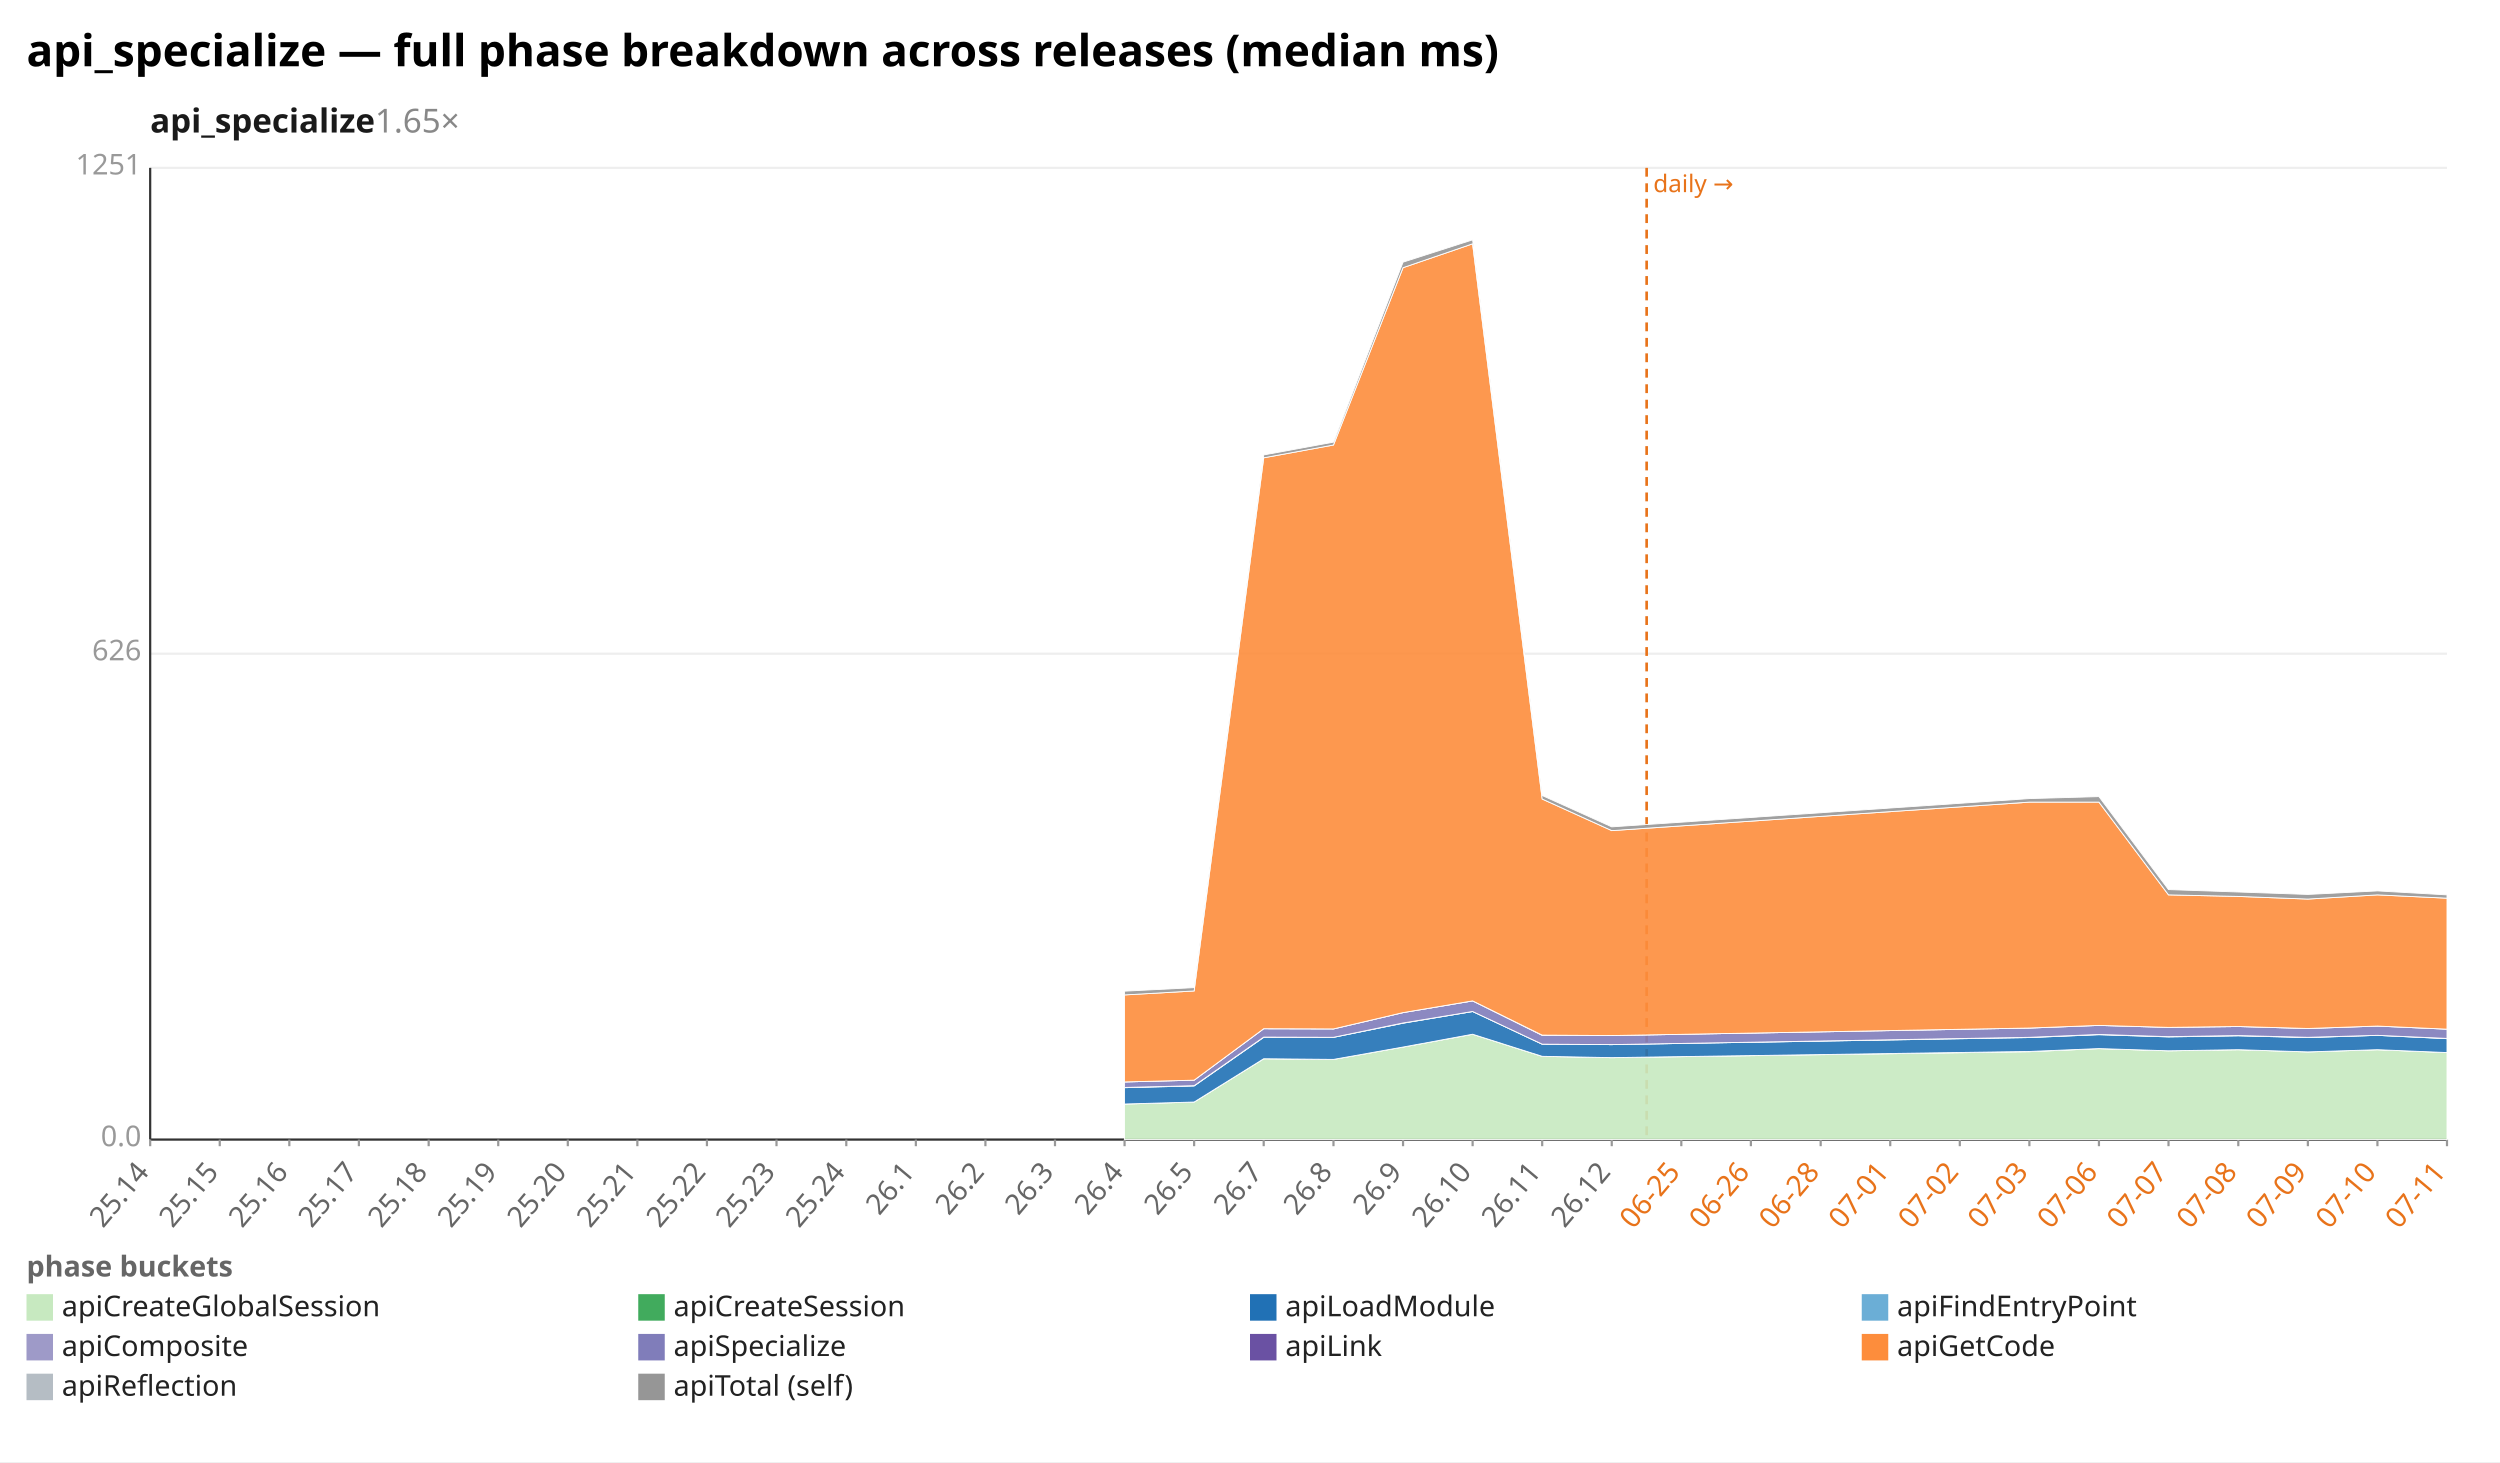
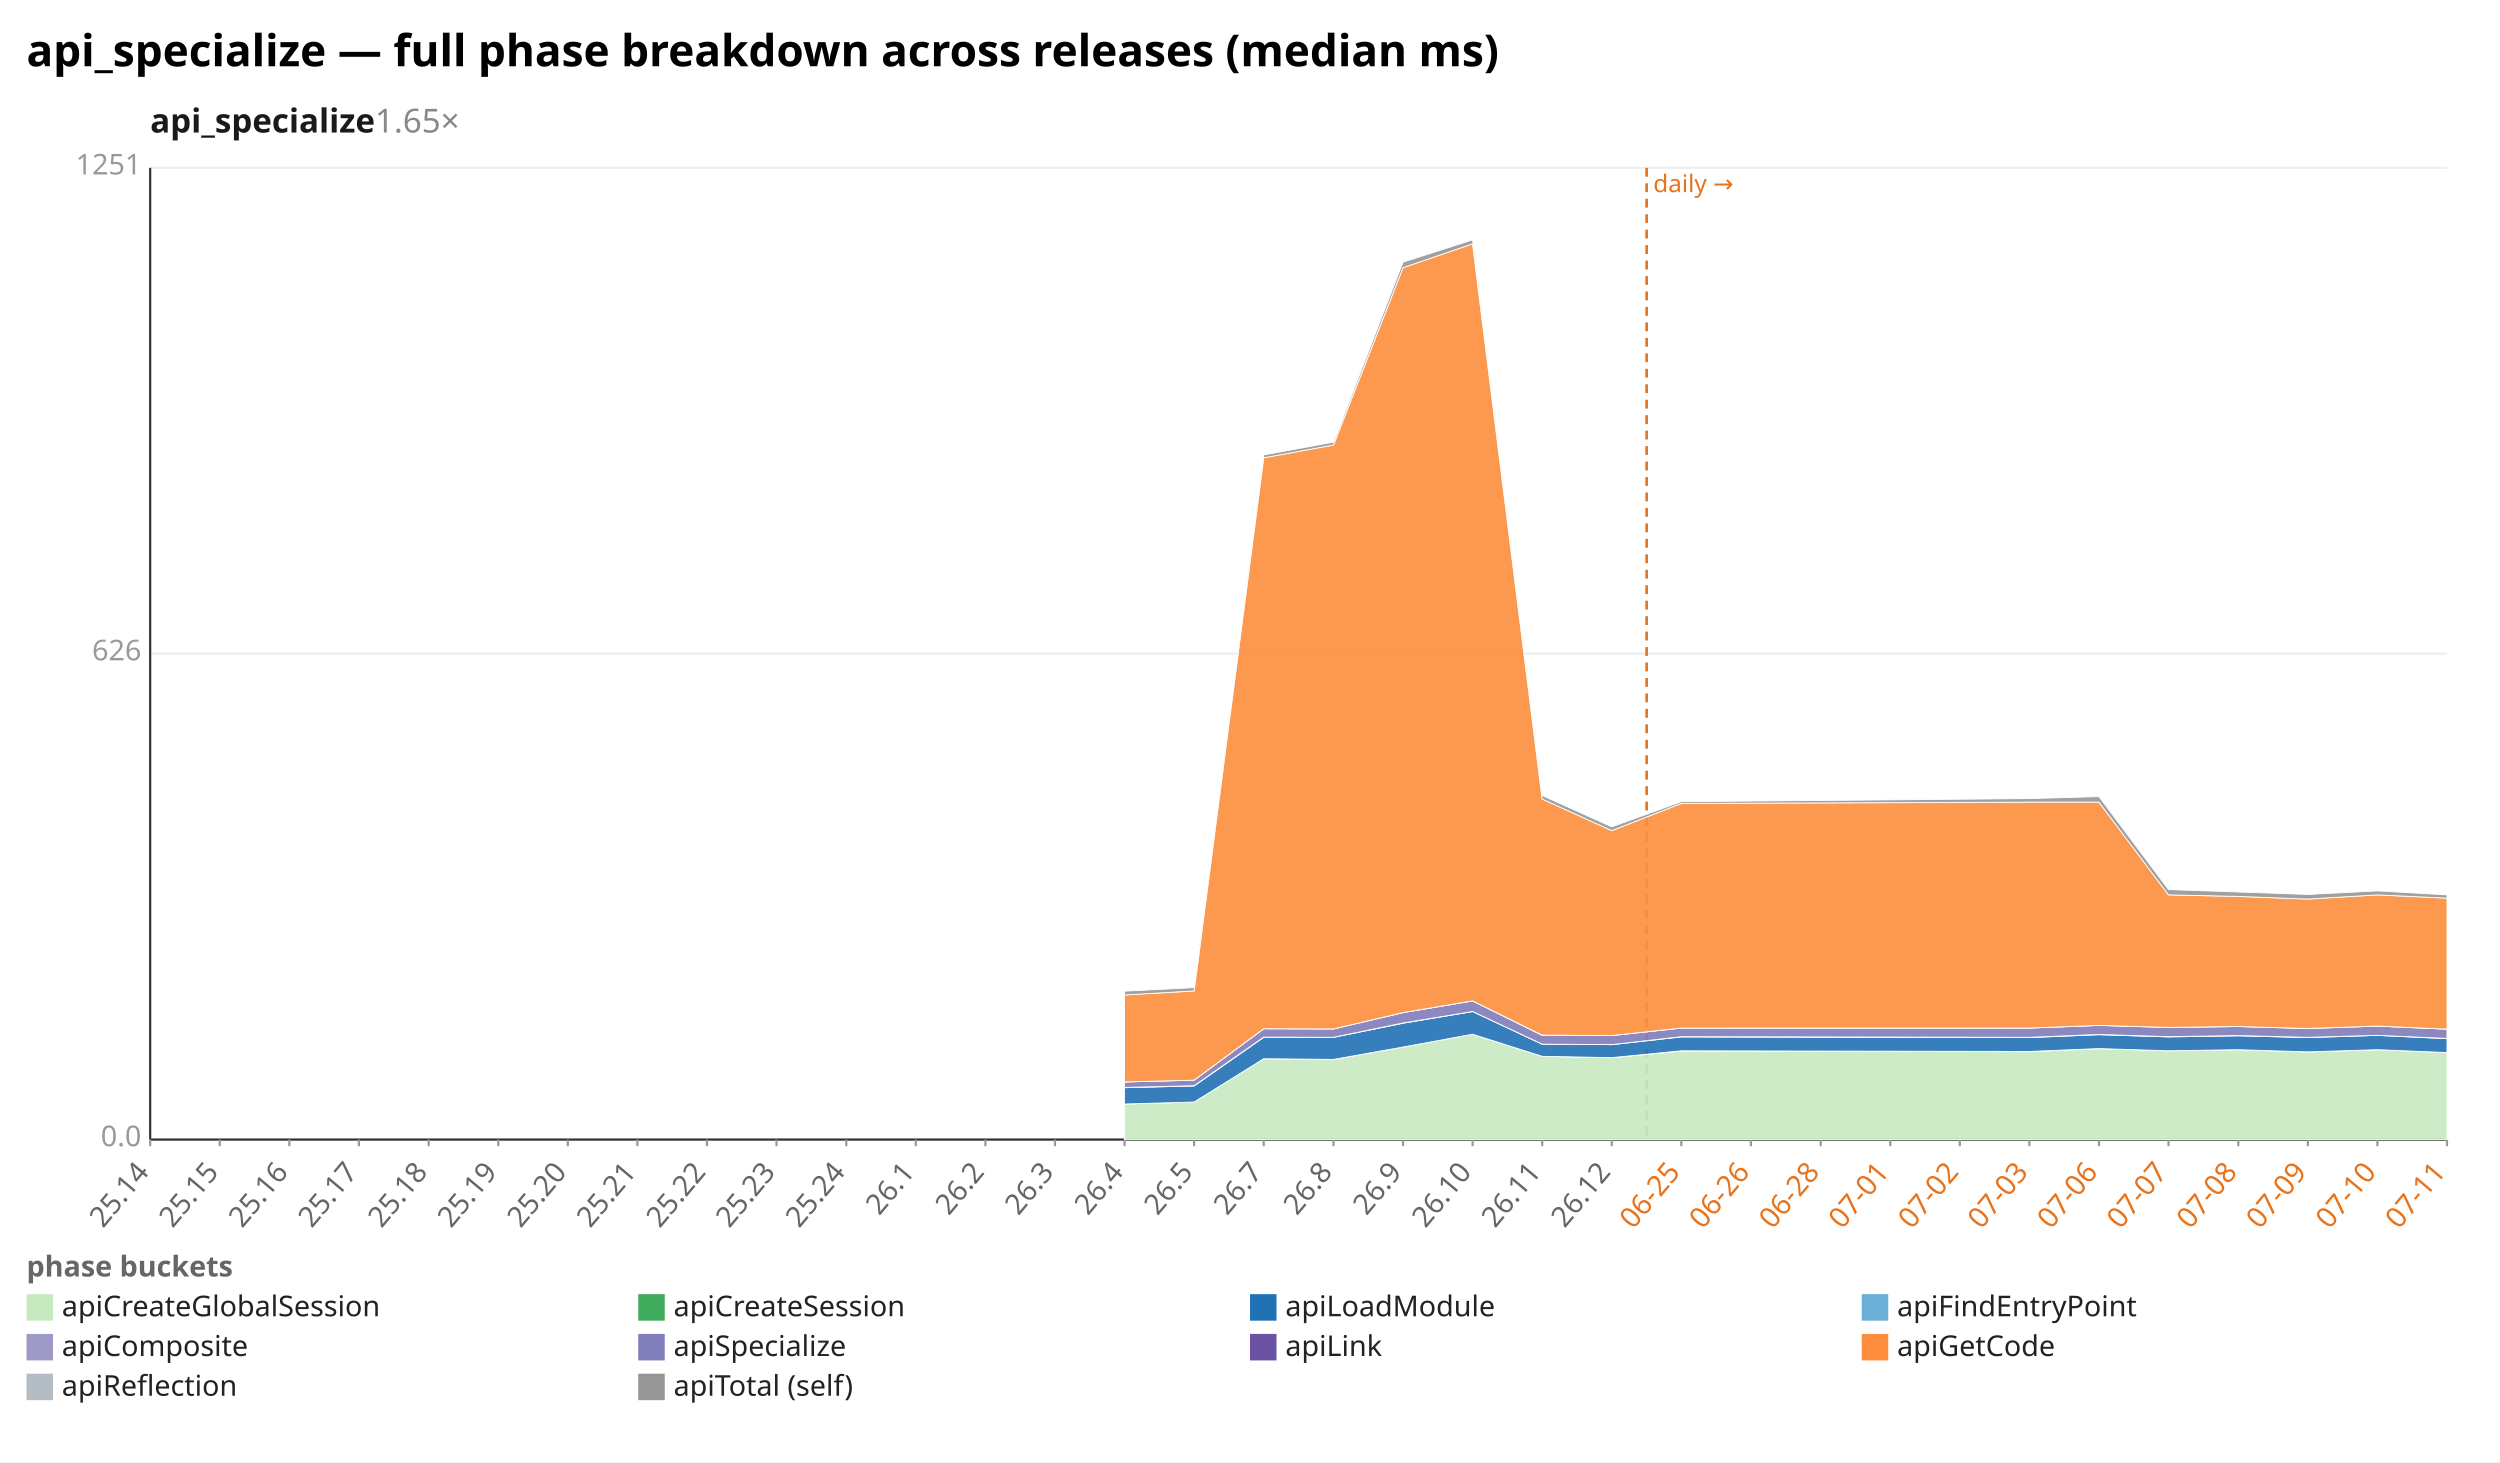
<svg xmlns="http://www.w3.org/2000/svg" width="1132" height="662" viewBox="0 0 1132 662" preserveAspectRatio="xMidYMid meet" font-family="sans-serif" font-size="13">
  <rect width="1132" height="662" fill="white" />
  <text x="12" y="30" font-size="20" font-weight="bold">api_specialize — full phase breakdown across releases (median ms)</text>
  <text x="68" y="60" font-size="15" font-weight="600" fill="#1a1a1a">api_specialize<tspan fill="#888" font-weight="400" text-decoration="none">  1.65×</tspan>
  </text>
  <line x1="68.0" y1="516.0" x2="1108.0" y2="516.0" stroke="#eee" />
  <text x="64.0" y="519.0" text-anchor="end" fill="#999">0.0</text>
  <line x1="68.0" y1="296.0" x2="1108.0" y2="296.0" stroke="#eee" />
  <text x="64.0" y="299.0" text-anchor="end" fill="#999">626</text>
  <line x1="68.0" y1="76.0" x2="1108.0" y2="76.0" stroke="#eee" />
  <text x="64.0" y="79.0" text-anchor="end" fill="#999">1251</text>
  <line x1="68.0" y1="76.0" x2="68.0" y2="516.0" stroke="#333" />
  <line x1="68.0" y1="516.0" x2="1108.0" y2="516.0" stroke="#333" />
  <line x1="745.6" y1="76.0" x2="745.6" y2="516.0" stroke="#e8731a" stroke-width="1.2" stroke-dasharray="4 3" />
  <text x="748.6" y="87.0" fill="#e8731a" font-size="11">daily →</text>
  <line x1="68.0" y1="516.0" x2="68.0" y2="519.0" stroke="#999" />
  <text x="68.0" y="531.0" text-anchor="end" fill="#666" transform="rotate(-50 68.0 531.0)">25.14</text>
  <line x1="99.5" y1="516.0" x2="99.5" y2="519.0" stroke="#999" />
  <text x="99.5" y="531.0" text-anchor="end" fill="#666" transform="rotate(-50 99.5 531.0)">25.15</text>
  <line x1="131.0" y1="516.0" x2="131.0" y2="519.0" stroke="#999" />
  <text x="131.0" y="531.0" text-anchor="end" fill="#666" transform="rotate(-50 131.0 531.0)">25.16</text>
  <line x1="162.5" y1="516.0" x2="162.5" y2="519.0" stroke="#999" />
  <text x="162.5" y="531.0" text-anchor="end" fill="#666" transform="rotate(-50 162.5 531.0)">25.17</text>
  <line x1="194.1" y1="516.0" x2="194.1" y2="519.0" stroke="#999" />
  <text x="194.1" y="531.0" text-anchor="end" fill="#666" transform="rotate(-50 194.1 531.0)">25.18</text>
  <line x1="225.6" y1="516.0" x2="225.6" y2="519.0" stroke="#999" />
  <text x="225.6" y="531.0" text-anchor="end" fill="#666" transform="rotate(-50 225.6 531.0)">25.19</text>
  <line x1="257.1" y1="516.0" x2="257.1" y2="519.0" stroke="#999" />
  <text x="257.1" y="531.0" text-anchor="end" fill="#666" transform="rotate(-50 257.1 531.0)">25.20</text>
  <line x1="288.6" y1="516.0" x2="288.6" y2="519.0" stroke="#999" />
  <text x="288.6" y="531.0" text-anchor="end" fill="#666" transform="rotate(-50 288.6 531.0)">25.21</text>
  <line x1="320.1" y1="516.0" x2="320.1" y2="519.0" stroke="#999" />
  <text x="320.1" y="531.0" text-anchor="end" fill="#666" transform="rotate(-50 320.1 531.0)">25.22</text>
  <line x1="351.6" y1="516.0" x2="351.6" y2="519.0" stroke="#999" />
  <text x="351.6" y="531.0" text-anchor="end" fill="#666" transform="rotate(-50 351.6 531.0)">25.23</text>
  <line x1="383.2" y1="516.0" x2="383.2" y2="519.0" stroke="#999" />
  <text x="383.2" y="531.0" text-anchor="end" fill="#666" transform="rotate(-50 383.2 531.0)">25.24</text>
  <line x1="414.7" y1="516.0" x2="414.7" y2="519.0" stroke="#999" />
  <text x="414.7" y="531.0" text-anchor="end" fill="#666" transform="rotate(-50 414.7 531.0)">26.1</text>
  <line x1="446.2" y1="516.0" x2="446.2" y2="519.0" stroke="#999" />
  <text x="446.2" y="531.0" text-anchor="end" fill="#666" transform="rotate(-50 446.2 531.0)">26.2</text>
  <line x1="477.7" y1="516.0" x2="477.7" y2="519.0" stroke="#999" />
  <text x="477.7" y="531.0" text-anchor="end" fill="#666" transform="rotate(-50 477.7 531.0)">26.3</text>
  <line x1="509.2" y1="516.0" x2="509.2" y2="519.0" stroke="#999" />
  <text x="509.2" y="531.0" text-anchor="end" fill="#666" transform="rotate(-50 509.2 531.0)">26.4</text>
  <line x1="540.7" y1="516.0" x2="540.7" y2="519.0" stroke="#999" />
  <text x="540.7" y="531.0" text-anchor="end" fill="#666" transform="rotate(-50 540.7 531.0)">26.5</text>
  <line x1="572.2" y1="516.0" x2="572.2" y2="519.0" stroke="#999" />
  <text x="572.2" y="531.0" text-anchor="end" fill="#666" transform="rotate(-50 572.2 531.0)">26.7</text>
  <line x1="603.8" y1="516.0" x2="603.8" y2="519.0" stroke="#999" />
  <text x="603.8" y="531.0" text-anchor="end" fill="#666" transform="rotate(-50 603.8 531.0)">26.8</text>
  <line x1="635.3" y1="516.0" x2="635.3" y2="519.0" stroke="#999" />
  <text x="635.3" y="531.0" text-anchor="end" fill="#666" transform="rotate(-50 635.3 531.0)">26.9</text>
  <line x1="666.8" y1="516.0" x2="666.8" y2="519.0" stroke="#999" />
  <text x="666.8" y="531.0" text-anchor="end" fill="#666" transform="rotate(-50 666.8 531.0)">26.10</text>
  <line x1="698.3" y1="516.0" x2="698.3" y2="519.0" stroke="#999" />
  <text x="698.3" y="531.0" text-anchor="end" fill="#666" transform="rotate(-50 698.3 531.0)">26.11</text>
  <line x1="729.8" y1="516.0" x2="729.8" y2="519.0" stroke="#999" />
  <text x="729.8" y="531.0" text-anchor="end" fill="#666" transform="rotate(-50 729.8 531.0)">26.12</text>
  <line x1="761.3" y1="516.0" x2="761.3" y2="519.0" stroke="#999" />
  <text x="761.3" y="531.0" text-anchor="end" fill="#e8731a" transform="rotate(-50 761.3 531.0)">06-25</text>
  <line x1="792.8" y1="516.0" x2="792.8" y2="519.0" stroke="#999" />
  <text x="792.8" y="531.0" text-anchor="end" fill="#e8731a" transform="rotate(-50 792.8 531.0)">06-26</text>
  <line x1="824.4" y1="516.0" x2="824.4" y2="519.0" stroke="#999" />
  <text x="824.4" y="531.0" text-anchor="end" fill="#e8731a" transform="rotate(-50 824.4 531.0)">06-28</text>
  <line x1="855.9" y1="516.0" x2="855.9" y2="519.0" stroke="#999" />
  <text x="855.9" y="531.0" text-anchor="end" fill="#e8731a" transform="rotate(-50 855.9 531.0)">07-01</text>
  <line x1="887.4" y1="516.0" x2="887.4" y2="519.0" stroke="#999" />
  <text x="887.4" y="531.0" text-anchor="end" fill="#e8731a" transform="rotate(-50 887.4 531.0)">07-02</text>
  <line x1="918.9" y1="516.0" x2="918.9" y2="519.0" stroke="#999" />
  <text x="918.9" y="531.0" text-anchor="end" fill="#e8731a" transform="rotate(-50 918.9 531.0)">07-03</text>
  <line x1="950.4" y1="516.0" x2="950.4" y2="519.0" stroke="#999" />
  <text x="950.4" y="531.0" text-anchor="end" fill="#e8731a" transform="rotate(-50 950.4 531.0)">07-06</text>
  <line x1="981.9" y1="516.0" x2="981.9" y2="519.0" stroke="#999" />
  <text x="981.9" y="531.0" text-anchor="end" fill="#e8731a" transform="rotate(-50 981.9 531.0)">07-07</text>
  <line x1="1013.5" y1="516.0" x2="1013.5" y2="519.0" stroke="#999" />
  <text x="1013.5" y="531.0" text-anchor="end" fill="#e8731a" transform="rotate(-50 1013.5 531.0)">07-08</text>
  <line x1="1045.0" y1="516.0" x2="1045.0" y2="519.0" stroke="#999" />
  <text x="1045.0" y="531.0" text-anchor="end" fill="#e8731a" transform="rotate(-50 1045.0 531.0)">07-09</text>
  <line x1="1076.5" y1="516.0" x2="1076.5" y2="519.0" stroke="#999" />
  <text x="1076.5" y="531.0" text-anchor="end" fill="#e8731a" transform="rotate(-50 1076.5 531.0)">07-10</text>
  <line x1="1108.0" y1="516.0" x2="1108.0" y2="519.0" stroke="#999" />
  <text x="1108.0" y="531.0" text-anchor="end" fill="#e8731a" transform="rotate(-50 1108.0 531.0)">07-11</text>
-   <polygon points="509.2,499.9 540.7,499.0 572.2,479.4 603.8,479.7 635.3,474.1 666.8,468.3 698.3,478.3 729.8,478.9 918.9,476.2 950.4,474.8 981.9,475.8 1013.5,475.3 1045.0,476.3 1076.5,475.3 1108.0,476.6 1108.0,516.0 1076.5,516.0 1045.0,516.0 1013.5,516.0 981.9,516.0 950.4,516.0 918.9,516.0 729.8,516.0 698.3,516.0 666.8,516.0 635.3,516.0 603.8,516.0 572.2,516.0 540.7,516.0 509.2,516.0" fill="#c7e9c0" fill-opacity="0.9" stroke="#fff" stroke-width="0.4" />
-   <polygon points="509.2,499.9 540.7,499.0 572.2,479.4 603.8,479.7 635.3,474.1 666.8,468.3 698.3,478.3 729.8,478.9 918.9,476.1 950.4,474.8 981.9,475.8 1013.5,475.3 1045.0,476.3 1076.5,475.3 1108.0,476.6 1108.0,476.6 1076.5,475.3 1045.0,476.3 1013.5,475.3 981.9,475.8 950.4,474.8 918.9,476.2 729.8,478.9 698.3,478.3 666.8,468.3 635.3,474.1 603.8,479.7 572.2,479.4 540.7,499.0 509.2,499.9" fill="#41ab5d" fill-opacity="0.9" stroke="#fff" stroke-width="0.4" />
-   <polygon points="509.2,492.5 540.7,491.7 572.2,469.7 603.8,469.7 635.3,463.3 666.8,458.0 698.3,472.8 729.8,473.0 918.9,469.8 950.4,468.5 981.9,469.5 1013.5,469.0 1045.0,469.8 1076.5,468.8 1108.0,470.3 1108.0,476.6 1076.5,475.3 1045.0,476.3 1013.5,475.3 981.9,475.8 950.4,474.8 918.9,476.1 729.8,478.9 698.3,478.3 666.8,468.3 635.3,474.1 603.8,479.7 572.2,479.4 540.7,499.0 509.2,499.9" fill="#2171b5" fill-opacity="0.9" stroke="#fff" stroke-width="0.4" />
-   <polygon points="509.2,492.4 540.7,491.6 572.2,469.6 603.8,469.7 635.3,463.2 666.8,458.0 698.3,472.8 729.8,473.0 918.9,469.7 950.4,468.4 981.9,469.4 1013.5,468.9 1045.0,469.7 1076.5,468.8 1108.0,470.2 1108.0,470.3 1076.5,468.8 1045.0,469.8 1013.5,469.0 981.9,469.5 950.4,468.5 918.9,469.8 729.8,473.0 698.3,472.8 666.8,458.0 635.3,463.3 603.8,469.7 572.2,469.7 540.7,491.7 509.2,492.5" fill="#9e9ac8" fill-opacity="0.9" stroke="#fff" stroke-width="0.4" />
-   <polygon points="509.2,489.9 540.7,489.1 572.2,465.8 603.8,465.9 635.3,458.5 666.8,453.2 698.3,468.8 729.8,468.9 918.9,465.5 950.4,464.3 981.9,465.2 1013.5,464.8 1045.0,465.7 1076.5,464.6 1108.0,466.0 1108.0,470.2 1076.5,468.8 1045.0,469.7 1013.5,468.9 981.9,469.4 950.4,468.4 918.9,469.7 729.8,473.0 698.3,472.8 666.8,458.0 635.3,463.2 603.8,469.7 572.2,469.6 540.7,491.6 509.2,492.4" fill="#807dba" fill-opacity="0.9" stroke="#fff" stroke-width="0.4" />
-   <polygon points="509.2,489.9 540.7,489.1 572.2,465.8 603.8,465.9 635.3,458.5 666.8,453.2 698.3,468.7 729.8,468.9 918.9,465.5 950.4,464.3 981.9,465.2 1013.5,464.8 1045.0,465.7 1076.5,464.6 1108.0,466.0 1108.0,466.0 1076.5,464.6 1045.0,465.7 1013.5,464.8 981.9,465.2 950.4,464.3 918.9,465.5 729.8,468.9 698.3,468.8 666.8,453.2 635.3,458.5 603.8,465.9 572.2,465.8 540.7,489.1 509.2,489.9" fill="#6a51a3" fill-opacity="0.9" stroke="#fff" stroke-width="0.4" />
-   <polygon points="509.2,450.5 540.7,448.7 572.2,207.3 603.8,201.5 635.3,121.2 666.8,110.4 698.3,361.8 729.8,376.1 918.9,363.2 950.4,363.2 981.9,405.2 1013.5,405.9 1045.0,407.1 1076.5,405.2 1108.0,406.7 1108.0,466.0 1076.5,464.6 1045.0,465.7 1013.5,464.8 981.9,465.2 950.4,464.3 918.9,465.5 729.8,468.9 698.3,468.7 666.8,453.2 635.3,458.5 603.8,465.9 572.2,465.8 540.7,489.1 509.2,489.9" fill="#fd8d3c" fill-opacity="0.9" stroke="#fff" stroke-width="0.4" />
-   <polygon points="509.2,448.8 540.7,447.2 572.2,206.0 603.8,200.2 635.3,118.7 666.8,108.6 698.3,360.2 729.8,374.4 918.9,361.6 950.4,360.7 981.9,402.8 1013.5,403.9 1045.0,405.0 1076.5,403.4 1108.0,405.2 1108.0,406.7 1076.5,405.2 1045.0,407.1 1013.5,405.9 981.9,405.2 950.4,363.2 918.9,363.2 729.8,376.1 698.3,361.8 666.8,110.4 635.3,121.2 603.8,201.5 572.2,207.3 540.7,448.7 509.2,450.5" fill="#969696" fill-opacity="0.9" stroke="#fff" stroke-width="0.4" />
+   <polygon points="509.2,499.9 540.7,499.0 572.2,479.4 603.8,479.7 635.3,474.1 666.8,468.3 698.3,478.3 729.8,478.9 761.3,475.9 918.9,476.2 950.4,474.8 981.9,475.8 1013.5,475.3 1045.0,476.3 1076.5,475.3 1108.0,476.6 1108.0,516.0 1076.5,516.0 1045.0,516.0 1013.5,516.0 981.9,516.0 950.4,516.0 918.9,516.0 761.3,516.0 729.8,516.0 698.3,516.0 666.8,516.0 635.3,516.0 603.8,516.0 572.2,516.0 540.7,516.0 509.2,516.0" fill="#c7e9c0" fill-opacity="0.9" stroke="#fff" stroke-width="0.4" />
+   <polygon points="509.2,499.9 540.7,499.0 572.2,479.4 603.8,479.7 635.3,474.1 666.8,468.3 698.3,478.3 729.8,478.9 761.3,475.8 918.9,476.1 950.4,474.8 981.9,475.8 1013.5,475.3 1045.0,476.3 1076.5,475.3 1108.0,476.6 1108.0,476.6 1076.5,475.3 1045.0,476.3 1013.5,475.3 981.9,475.8 950.4,474.8 918.9,476.2 761.3,475.9 729.8,478.9 698.3,478.3 666.8,468.3 635.3,474.1 603.8,479.7 572.2,479.4 540.7,499.0 509.2,499.9" fill="#41ab5d" fill-opacity="0.9" stroke="#fff" stroke-width="0.4" />
+   <polygon points="509.2,492.5 540.7,491.7 572.2,469.7 603.8,469.7 635.3,463.3 666.8,458.0 698.3,472.8 729.8,473.0 761.3,469.5 918.9,469.8 950.4,468.5 981.9,469.5 1013.5,469.0 1045.0,469.8 1076.5,468.8 1108.0,470.3 1108.0,476.6 1076.5,475.3 1045.0,476.3 1013.5,475.3 981.9,475.8 950.4,474.8 918.9,476.1 761.3,475.8 729.8,478.9 698.3,478.3 666.8,468.3 635.3,474.1 603.8,479.7 572.2,479.4 540.7,499.0 509.2,499.9" fill="#2171b5" fill-opacity="0.9" stroke="#fff" stroke-width="0.4" />
+   <polygon points="509.2,492.4 540.7,491.6 572.2,469.6 603.8,469.7 635.3,463.2 666.8,458.0 698.3,472.8 729.8,473.0 761.3,469.4 918.9,469.7 950.4,468.4 981.9,469.4 1013.5,468.9 1045.0,469.7 1076.5,468.8 1108.0,470.2 1108.0,470.3 1076.5,468.8 1045.0,469.8 1013.5,469.0 981.9,469.5 950.4,468.5 918.9,469.8 761.3,469.5 729.8,473.0 698.3,472.8 666.8,458.0 635.3,463.3 603.8,469.7 572.2,469.7 540.7,491.7 509.2,492.5" fill="#9e9ac8" fill-opacity="0.9" stroke="#fff" stroke-width="0.4" />
+   <polygon points="509.2,489.9 540.7,489.1 572.2,465.8 603.8,465.9 635.3,458.5 666.8,453.2 698.3,468.8 729.8,468.9 761.3,465.5 918.9,465.5 950.4,464.3 981.9,465.2 1013.5,464.8 1045.0,465.7 1076.5,464.6 1108.0,466.0 1108.0,470.2 1076.5,468.8 1045.0,469.7 1013.5,468.9 981.9,469.4 950.4,468.4 918.9,469.7 761.3,469.4 729.8,473.0 698.3,472.8 666.8,458.0 635.3,463.2 603.8,469.7 572.2,469.6 540.7,491.6 509.2,492.4" fill="#807dba" fill-opacity="0.9" stroke="#fff" stroke-width="0.4" />
+   <polygon points="509.2,489.9 540.7,489.1 572.2,465.8 603.8,465.9 635.3,458.5 666.8,453.2 698.3,468.7 729.8,468.9 761.3,465.5 918.9,465.5 950.4,464.3 981.9,465.2 1013.5,464.8 1045.0,465.7 1076.5,464.6 1108.0,466.0 1108.0,466.0 1076.5,464.6 1045.0,465.7 1013.5,464.8 981.9,465.2 950.4,464.3 918.9,465.5 761.3,465.5 729.8,468.9 698.3,468.8 666.8,453.2 635.3,458.5 603.8,465.9 572.2,465.8 540.7,489.1 509.2,489.9" fill="#6a51a3" fill-opacity="0.9" stroke="#fff" stroke-width="0.4" />
+   <polygon points="509.2,450.5 540.7,448.7 572.2,207.3 603.8,201.5 635.3,121.2 666.8,110.4 698.3,361.8 729.8,376.1 761.3,363.8 918.9,363.2 950.4,363.2 981.9,405.2 1013.5,405.9 1045.0,407.1 1076.5,405.2 1108.0,406.7 1108.0,466.0 1076.5,464.6 1045.0,465.7 1013.5,464.8 981.9,465.2 950.4,464.3 918.9,465.5 761.3,465.5 729.8,468.9 698.3,468.7 666.8,453.2 635.3,458.5 603.8,465.9 572.2,465.8 540.7,489.1 509.2,489.9" fill="#fd8d3c" fill-opacity="0.9" stroke="#fff" stroke-width="0.4" />
+   <polygon points="509.2,448.8 540.7,447.2 572.2,206.0 603.8,200.2 635.3,118.7 666.8,108.6 698.3,360.2 729.8,374.4 761.3,363.0 918.9,361.6 950.4,360.7 981.9,402.8 1013.5,403.9 1045.0,405.0 1076.5,403.4 1108.0,405.2 1108.0,406.7 1076.5,405.2 1045.0,407.1 1013.5,405.9 981.9,405.2 950.4,363.2 918.9,363.2 761.3,363.8 729.8,376.1 698.3,361.8 666.8,110.4 635.3,121.2 603.8,201.5 572.2,207.3 540.7,448.7 509.2,450.5" fill="#969696" fill-opacity="0.9" stroke="#fff" stroke-width="0.4" />
  <text x="12" y="578" fill="#666" font-weight="600">phase buckets</text>
  <rect x="12" y="586" width="12" height="12" fill="#c7e9c0" />
  <text x="28" y="596" fill="#222">apiCreateGlobalSession</text>
  <rect x="289" y="586" width="12" height="12" fill="#41ab5d" />
  <text x="305" y="596" fill="#222">apiCreateSession</text>
  <rect x="566" y="586" width="12" height="12" fill="#2171b5" />
  <text x="582" y="596" fill="#222">apiLoadModule</text>
  <rect x="843" y="586" width="12" height="12" fill="#6baed6" />
  <text x="859" y="596" fill="#222">apiFindEntryPoint</text>
  <rect x="12" y="604" width="12" height="12" fill="#9e9ac8" />
  <text x="28" y="614" fill="#222">apiComposite</text>
  <rect x="289" y="604" width="12" height="12" fill="#807dba" />
  <text x="305" y="614" fill="#222">apiSpecialize</text>
  <rect x="566" y="604" width="12" height="12" fill="#6a51a3" />
  <text x="582" y="614" fill="#222">apiLink</text>
  <rect x="843" y="604" width="12" height="12" fill="#fd8d3c" />
  <text x="859" y="614" fill="#222">apiGetCode</text>
  <rect x="12" y="622" width="12" height="12" fill="#b5bdc4" />
  <text x="28" y="632" fill="#222">apiReflection</text>
  <rect x="289" y="622" width="12" height="12" fill="#969696" />
  <text x="305" y="632" fill="#222">apiTotal (self)</text>
</svg>
